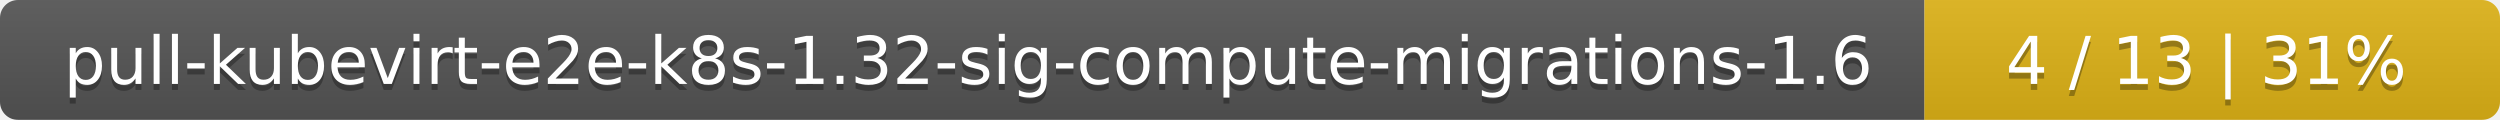
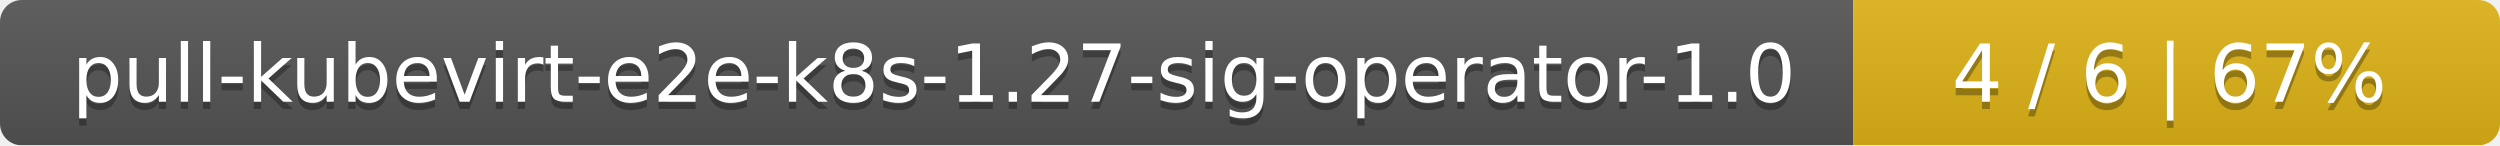
- <svg xmlns="http://www.w3.org/2000/svg" width="417" height="20">
+ <svg xmlns="http://www.w3.org/2000/svg" width="344" height="20">
  <linearGradient id="smooth" x2="0" y2="100%">
    <stop offset="0" stop-color="#bbb" stop-opacity=".1" />
    <stop offset="1" stop-opacity=".1" />
  </linearGradient>
  <mask id="round">
-     <rect width="417" height="20" rx="3" fill="#fff" />
+     <rect width="344" height="20" rx="3" fill="#fff" />
  </mask>
  <g mask="url(#round)">
-     <rect width="321" height="20" fill="#555" />
-     <rect x="321" width="96" height="20" fill="#dfb317" />
-     <rect width="417" height="20" fill="url(#smooth)" />
+     <rect width="255" height="20" fill="#555" />
+     <rect x="255" width="89" height="20" fill="#dfb317" />
+     <rect width="344" height="20" fill="url(#smooth)" />
  </g>
  <g fill="#fff" text-anchor="middle" font-family="DejaVu Sans,Verdana,Geneva,sans-serif" font-size="11">
-     <text x="161.5" y="15" fill="#010101" fill-opacity=".3">pull-kubevirt-e2e-k8s-1.32-sig-compute-migrations-1.6</text>
-     <text x="161.5" y="14">pull-kubevirt-e2e-k8s-1.32-sig-compute-migrations-1.6</text>
-     <text x="368" y="15" fill="#010101" fill-opacity=".3">4 / 13    |    31%</text>
-     <text x="368" y="14">4 / 13    |    31%</text>
+     <text x="128.5" y="15" fill="#010101" fill-opacity=".3">pull-kubevirt-e2e-k8s-1.27-sig-operator-1.0</text>
+     <text x="128.5" y="14">pull-kubevirt-e2e-k8s-1.27-sig-operator-1.0</text>
+     <text x="298.5" y="15" fill="#010101" fill-opacity=".3">4 / 6    |    67%</text>
+     <text x="298.5" y="14">4 / 6    |    67%</text>
  </g>
</svg>
